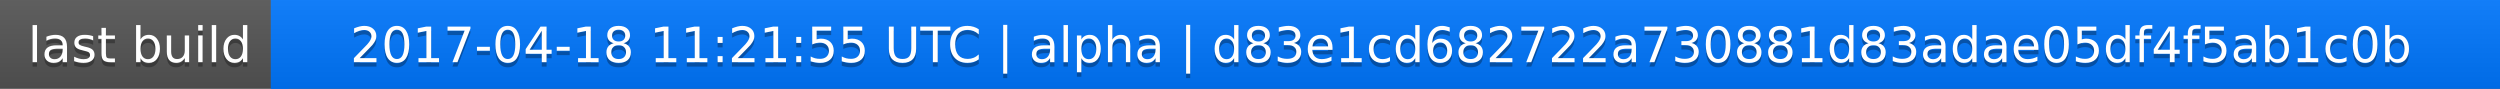
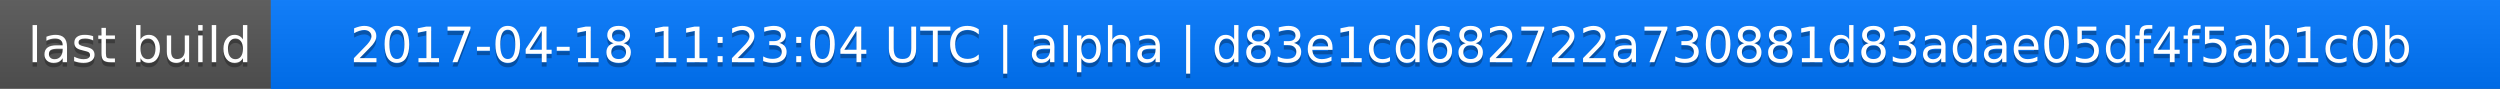
<svg xmlns="http://www.w3.org/2000/svg" width="563" height="20">
  <linearGradient id="a" x2="0" y2="100%">
    <stop offset="0" stop-color="#bbb" stop-opacity=".1" />
    <stop offset="1" stop-opacity=".1" />
  </linearGradient>
  <rect rx="0" width="563" height="20" fill="#555" />
  <rect rx="0" x="61" width="502" height="20" fill="#07f" />
  <path fill="#07f" d="M61 0h4v20h-4z" />
  <rect rx="0" width="563" height="20" fill="url(#a)" />
  <g fill="#fff" text-anchor="middle" font-family="DejaVu Sans,Verdana,Geneva,sans-serif" font-size="11">
    <text x="31.5" y="15" fill="#010101" fill-opacity=".3">last build</text>
    <text x="31.5" y="14">last build</text>
-     <text x="311" y="15" fill="#010101" fill-opacity=".3">2017-04-18 11:21:55 UTC | alpha | d83e1cd682722a730881d83adae05df4f5ab1c0b</text>
-     <text x="311" y="14">2017-04-18 11:21:55 UTC | alpha | d83e1cd682722a730881d83adae05df4f5ab1c0b</text>
+     <text x="311" y="15" fill="#010101" fill-opacity=".3">2017-04-18 11:23:04 UTC | alpha | d83e1cd682722a730881d83adae05df4f5ab1c0b</text>
+     <text x="311" y="14">2017-04-18 11:23:04 UTC | alpha | d83e1cd682722a730881d83adae05df4f5ab1c0b</text>
  </g>
</svg>
